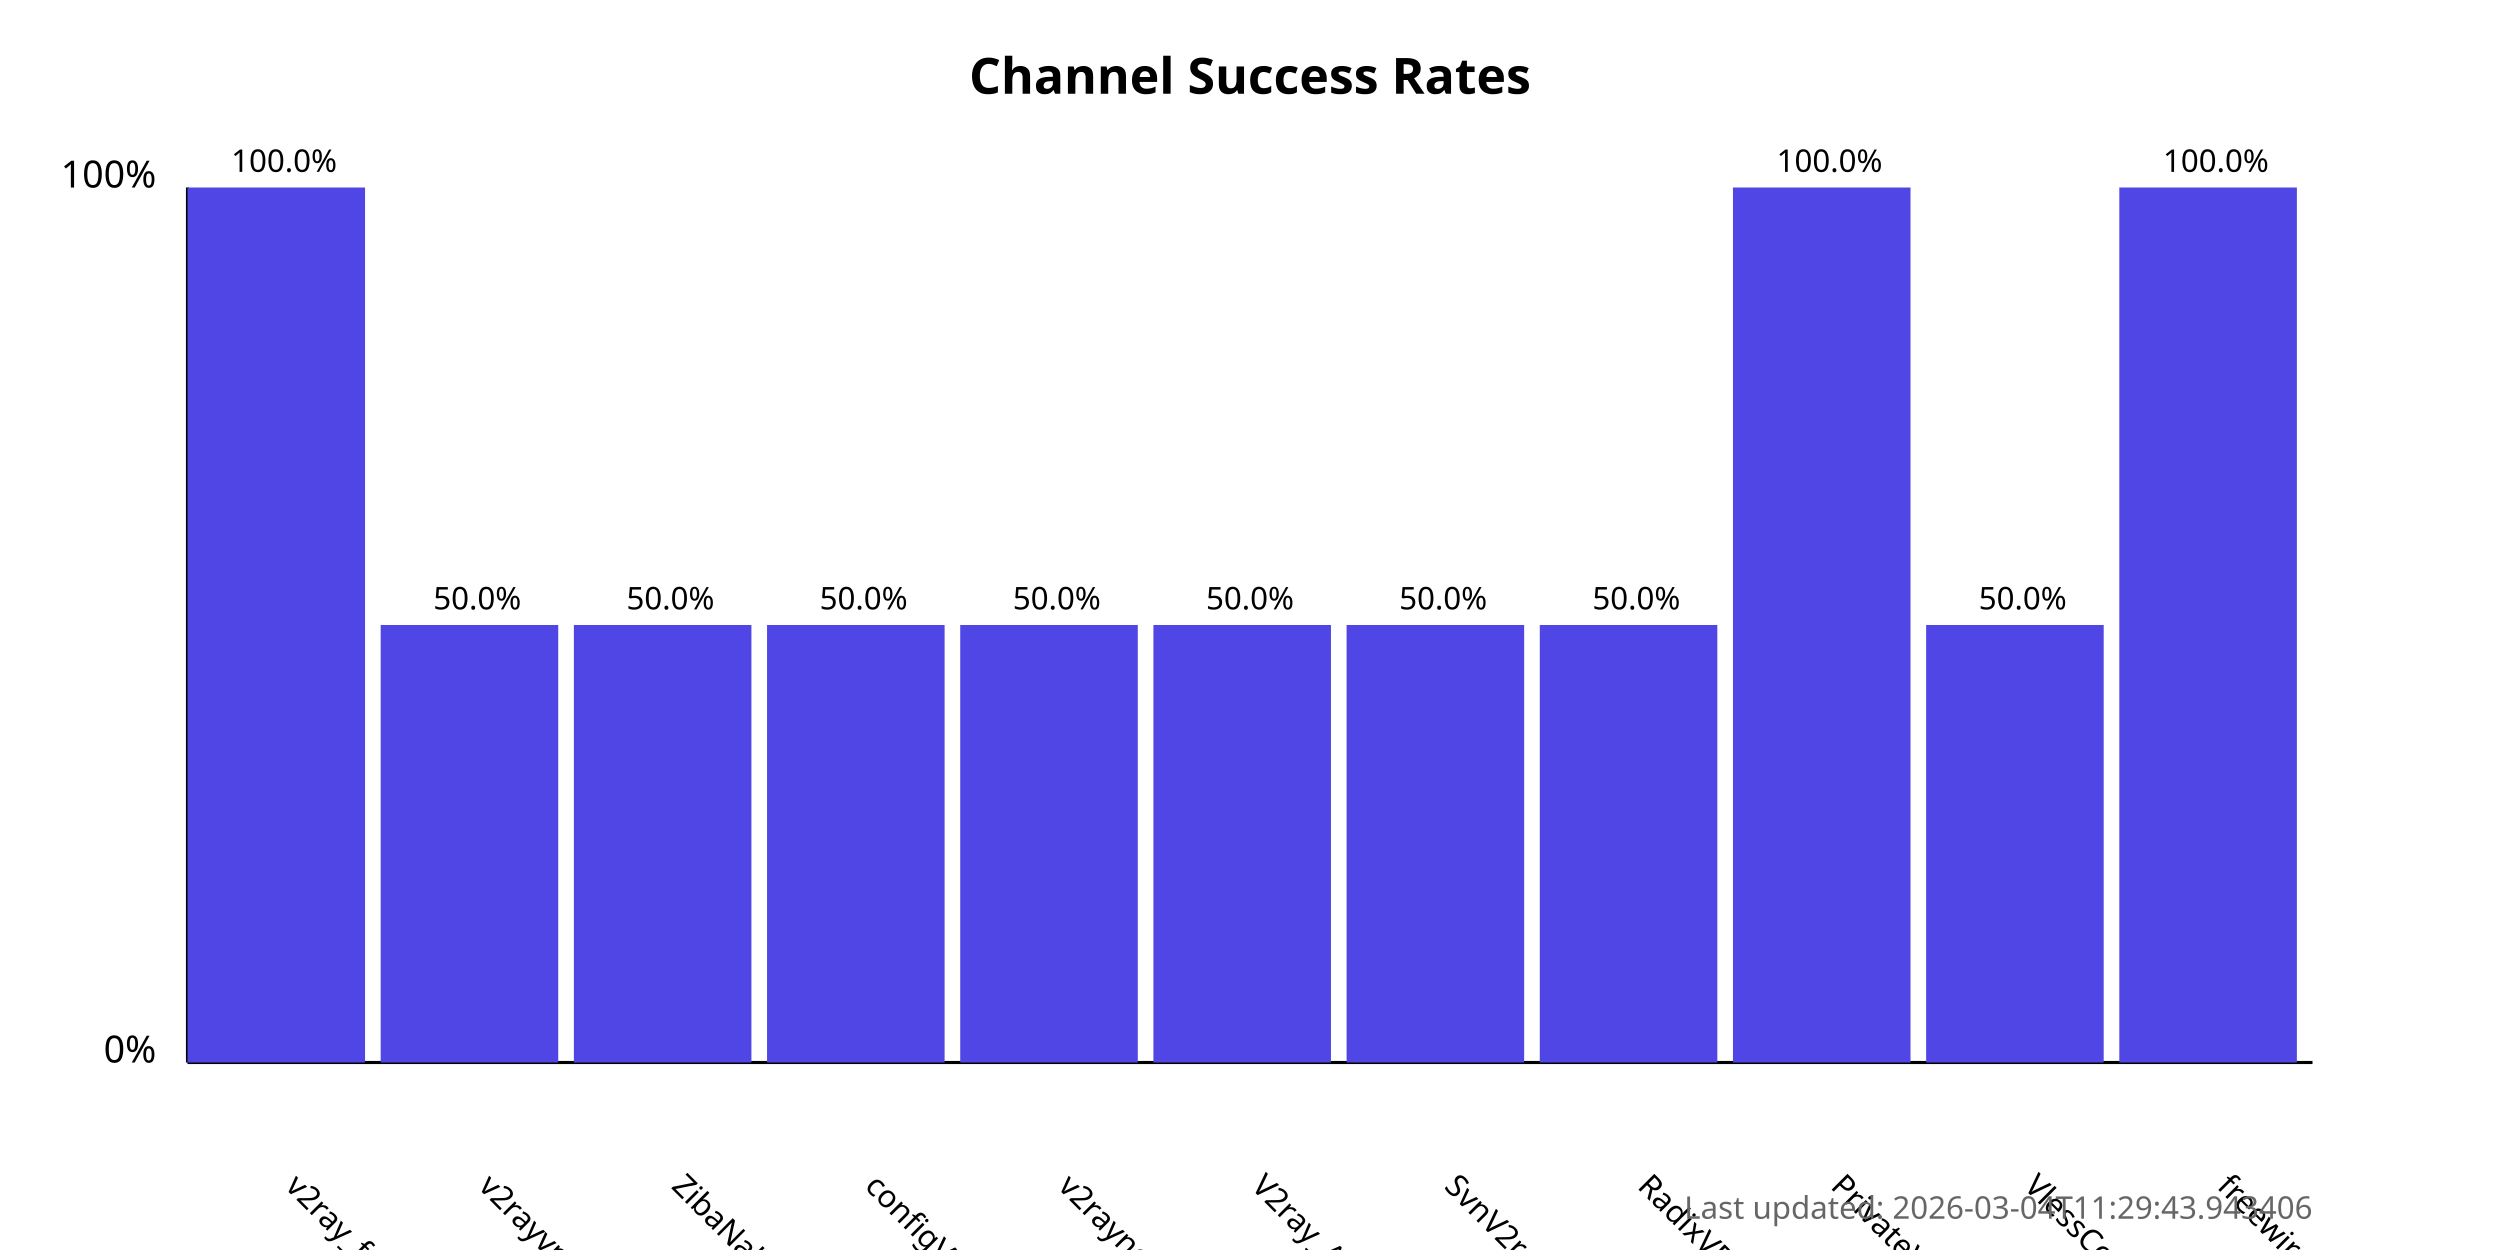
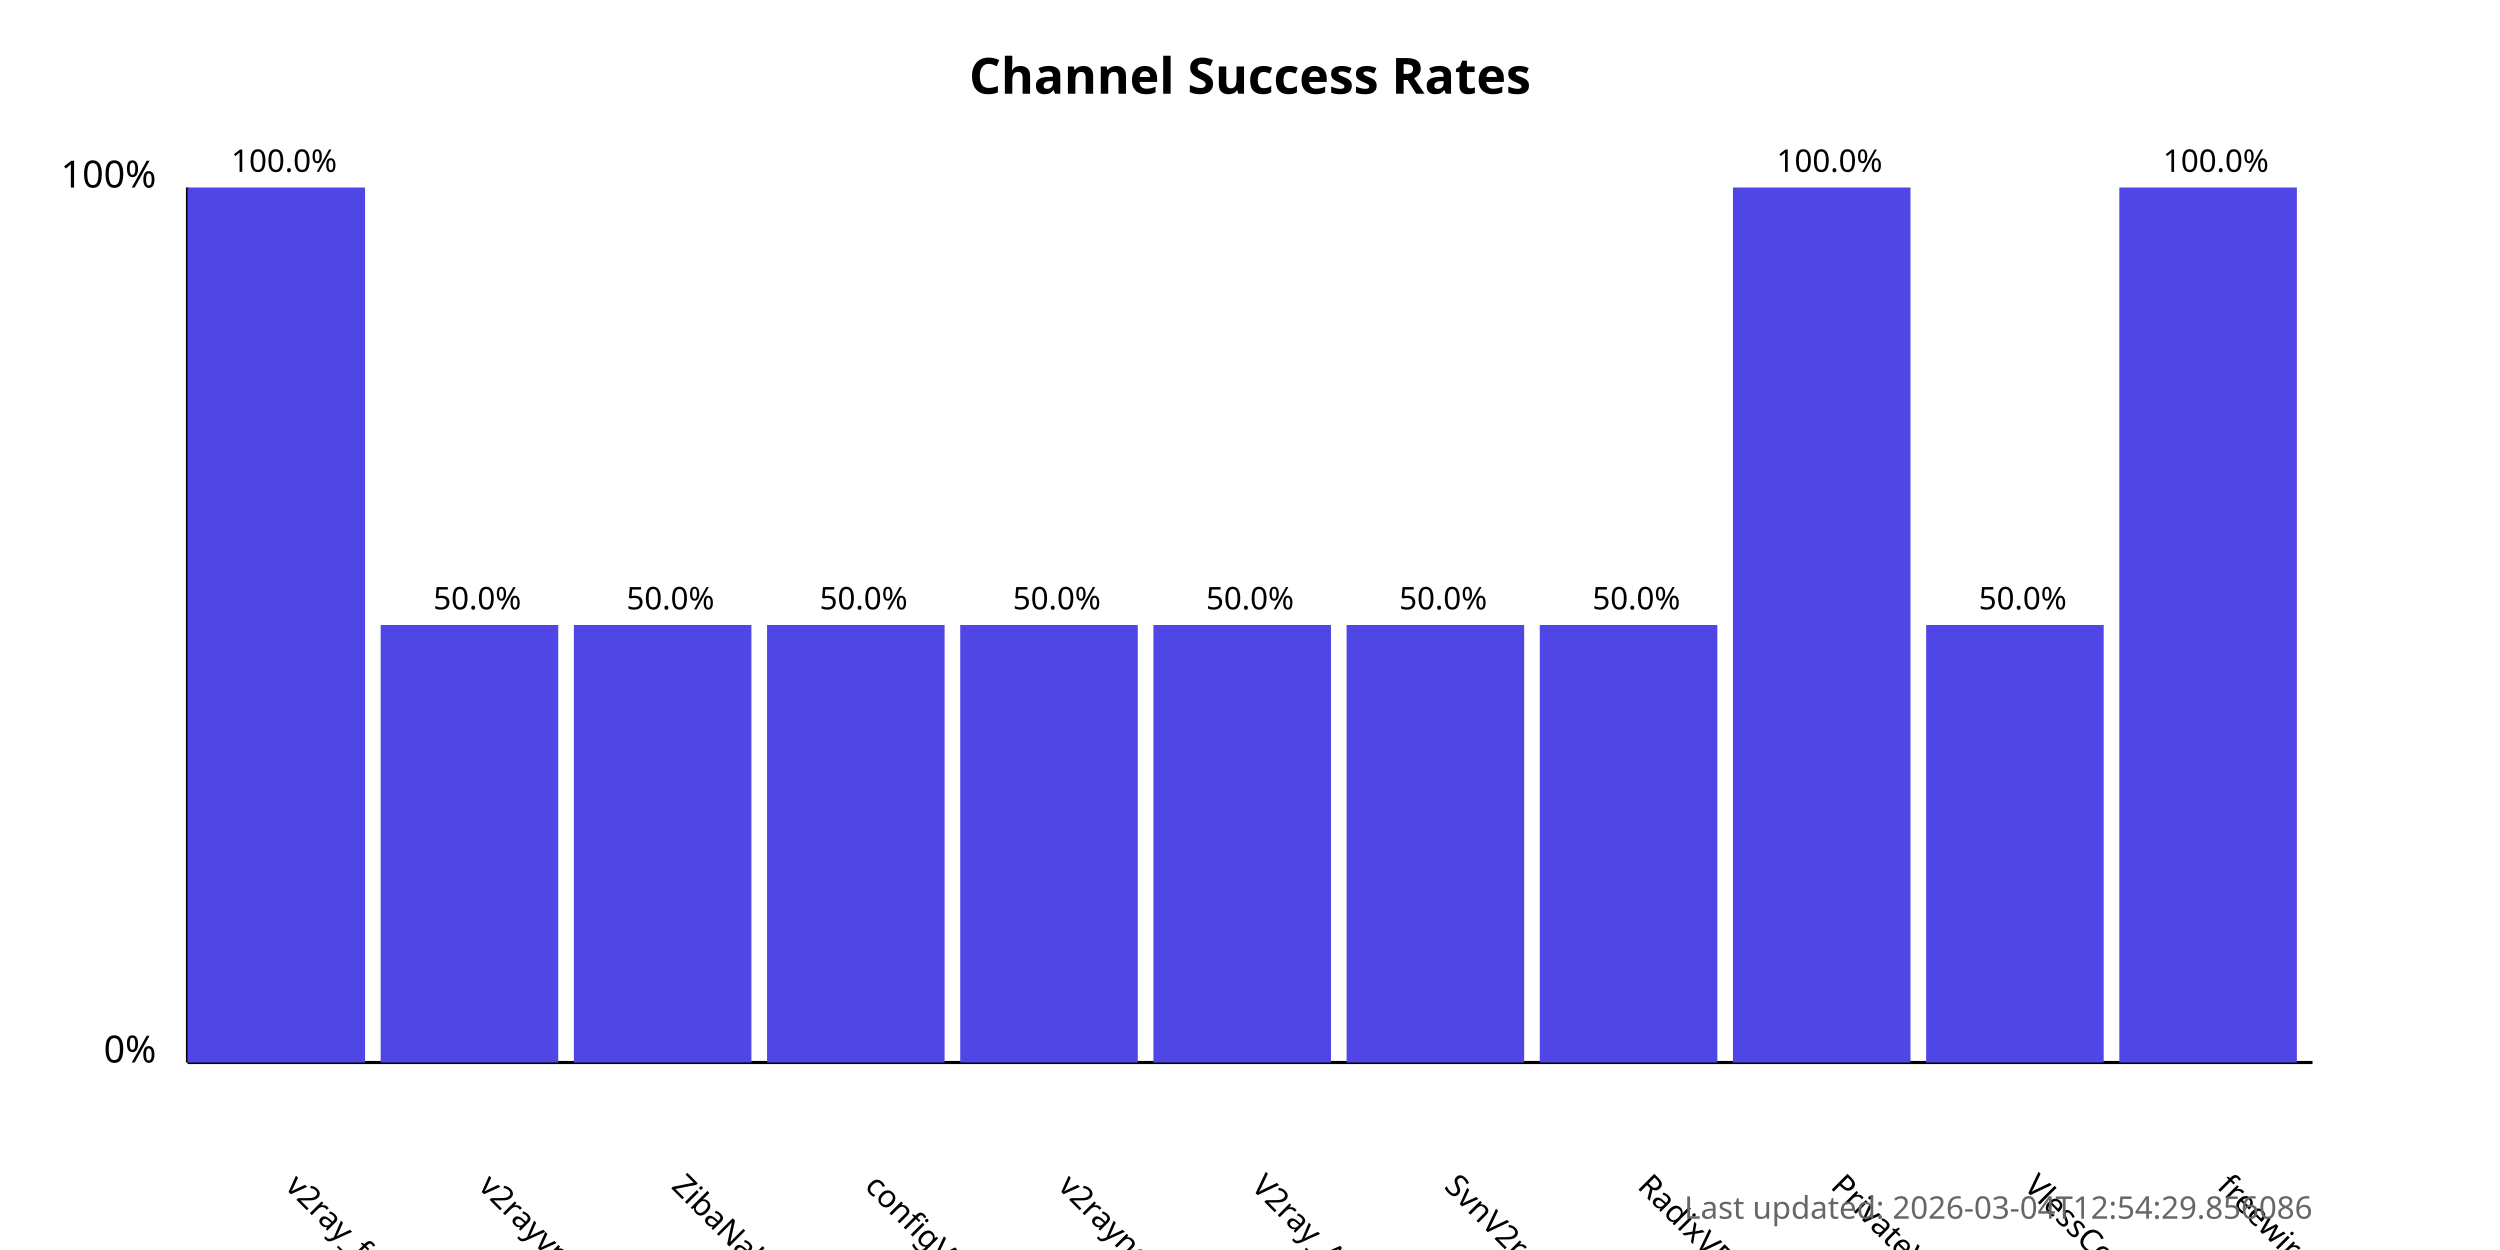
<svg xmlns="http://www.w3.org/2000/svg" width="800" height="400">
  <style>
            .chart-title { font: bold 16px sans-serif; }
            .axis-label { font: 12px sans-serif; }
            .tick-label { font: 10px sans-serif; }
            .bar { fill: #4f46e5; }
            .bar:hover { fill: #6366f1; }
            .timestamp { font: 10px sans-serif; fill: #666; }
        </style>
  <text x="400.0" y="30" text-anchor="middle" class="chart-title">
            Channel Success Rates
        </text>
  <line x1="60" y1="340" x2="60" y2="60" stroke="black" stroke-width="1" />
  <line x1="60" y1="340" x2="740" y2="340" stroke="black" stroke-width="1" />
  <text x="50" y="340" text-anchor="end" class="axis-label">0%</text>
  <text x="50" y="60" text-anchor="end" class="axis-label">100%</text>
  <g>
    <rect x="60" y="60.0" width="56.818" height="280.0" class="bar" />
    <text x="90.909" y="380" transform="rotate(45, 90.90909, 380)" text-anchor="start" class="tick-label">
                v2ray_free_conf
            </text>
    <text x="90.909" y="55.0" text-anchor="middle" class="tick-label">
                100.0%
            </text>
  </g>
  <g>
    <rect x="121.818" y="200.0" width="56.818" height="140.0" class="bar" />
    <text x="152.727" y="380" transform="rotate(45, 152.7273, 380)" text-anchor="start" class="tick-label">
                v2rayvpno
            </text>
    <text x="152.727" y="195.0" text-anchor="middle" class="tick-label">
                50.0%
            </text>
  </g>
  <g>
    <rect x="183.636" y="200.0" width="56.818" height="140.0" class="bar" />
    <text x="214.545" y="380" transform="rotate(45, 214.5455, 380)" text-anchor="start" class="tick-label">
                ZibaNabz
            </text>
    <text x="214.545" y="195.0" text-anchor="middle" class="tick-label">
                50.0%
            </text>
  </g>
  <g>
    <rect x="245.455" y="200.0" width="56.818" height="140.0" class="bar" />
    <text x="276.364" y="380" transform="rotate(45, 276.3636, 380)" text-anchor="start" class="tick-label">
                configV2rayForFree
            </text>
    <text x="276.364" y="195.0" text-anchor="middle" class="tick-label">
                50.0%
            </text>
  </g>
  <g>
    <rect x="307.273" y="200.0" width="56.818" height="140.0" class="bar" />
    <text x="338.182" y="380" transform="rotate(45, 338.1818, 380)" text-anchor="start" class="tick-label">
                v2rayngvpn
            </text>
    <text x="338.182" y="195.0" text-anchor="middle" class="tick-label">
                50.0%
            </text>
  </g>
  <g>
    <rect x="369.091" y="200.0" width="56.818" height="140.0" class="bar" />
    <text x="400.0" y="380" transform="rotate(45, 400.0, 380)" text-anchor="start" class="tick-label">
                V2ray_Alpha
            </text>
    <text x="400.0" y="195.0" text-anchor="middle" class="tick-label">
                50.0%
            </text>
  </g>
  <g>
    <rect x="430.909" y="200.0" width="56.818" height="140.0" class="bar" />
    <text x="461.818" y="380" transform="rotate(45, 461.8182, 380)" text-anchor="start" class="tick-label">
                SvnV2ray
            </text>
    <text x="461.818" y="195.0" text-anchor="middle" class="tick-label">
                50.0%
            </text>
  </g>
  <g>
    <rect x="492.727" y="200.0" width="56.818" height="140.0" class="bar" />
    <text x="523.636" y="380" transform="rotate(45, 523.6364, 380)" text-anchor="start" class="tick-label">
                RadixVPN
            </text>
    <text x="523.636" y="195.0" text-anchor="middle" class="tick-label">
                50.0%
            </text>
  </g>
  <g>
    <rect x="554.545" y="60.0" width="56.818" height="280.0" class="bar" />
    <text x="585.455" y="380" transform="rotate(45, 585.4545, 380)" text-anchor="start" class="tick-label">
                PrivateVPNs
            </text>
    <text x="585.455" y="55.0" text-anchor="middle" class="tick-label">
                100.0%
            </text>
  </g>
  <g>
    <rect x="616.364" y="200.0" width="56.818" height="140.0" class="bar" />
    <text x="647.273" y="380" transform="rotate(45, 647.2727, 380)" text-anchor="start" class="tick-label">
                VlessConfig
            </text>
    <text x="647.273" y="195.0" text-anchor="middle" class="tick-label">
                50.0%
            </text>
  </g>
  <g>
    <rect x="678.182" y="60.0" width="56.818" height="280.0" class="bar" />
    <text x="709.091" y="380" transform="rotate(45, 709.0909, 380)" text-anchor="start" class="tick-label">
                freewireguard
            </text>
    <text x="709.091" y="55.0" text-anchor="middle" class="tick-label">
                100.0%
            </text>
  </g>
  <text x="740" y="390" text-anchor="end" class="timestamp">
-             Last updated: 2026-03-04T11:29:43.943406
+             Last updated: 2026-03-04T12:54:29.856086
        </text>
</svg>
